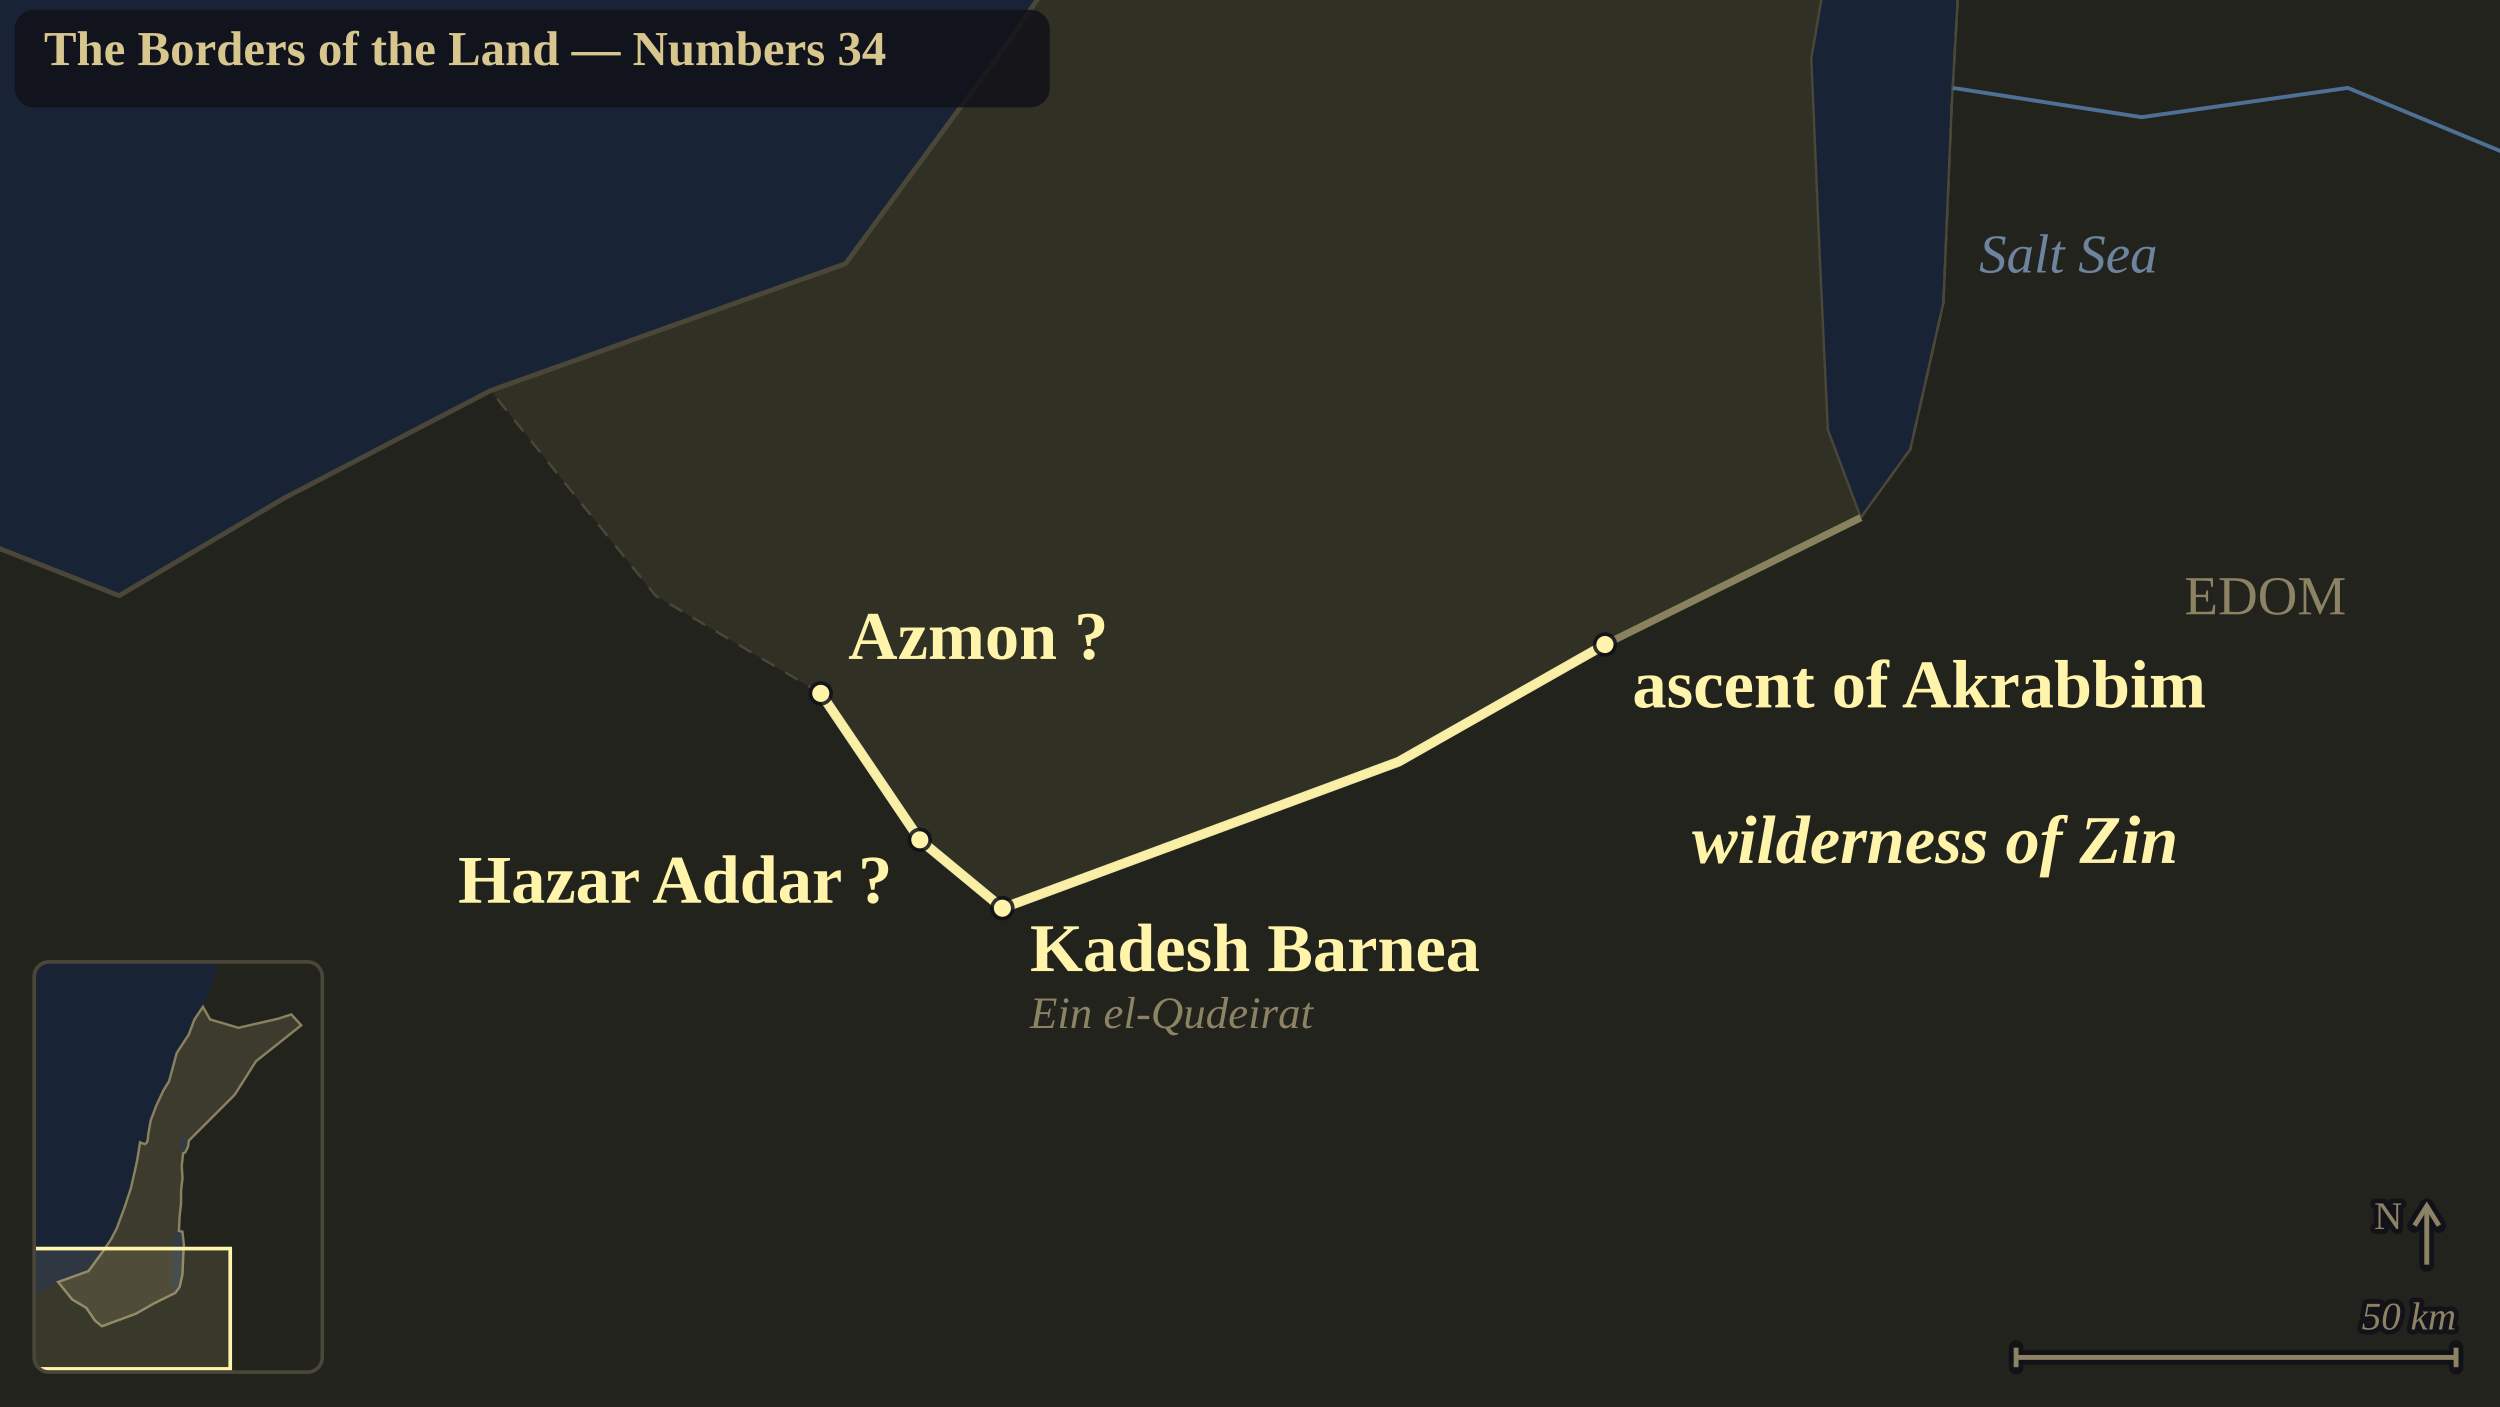
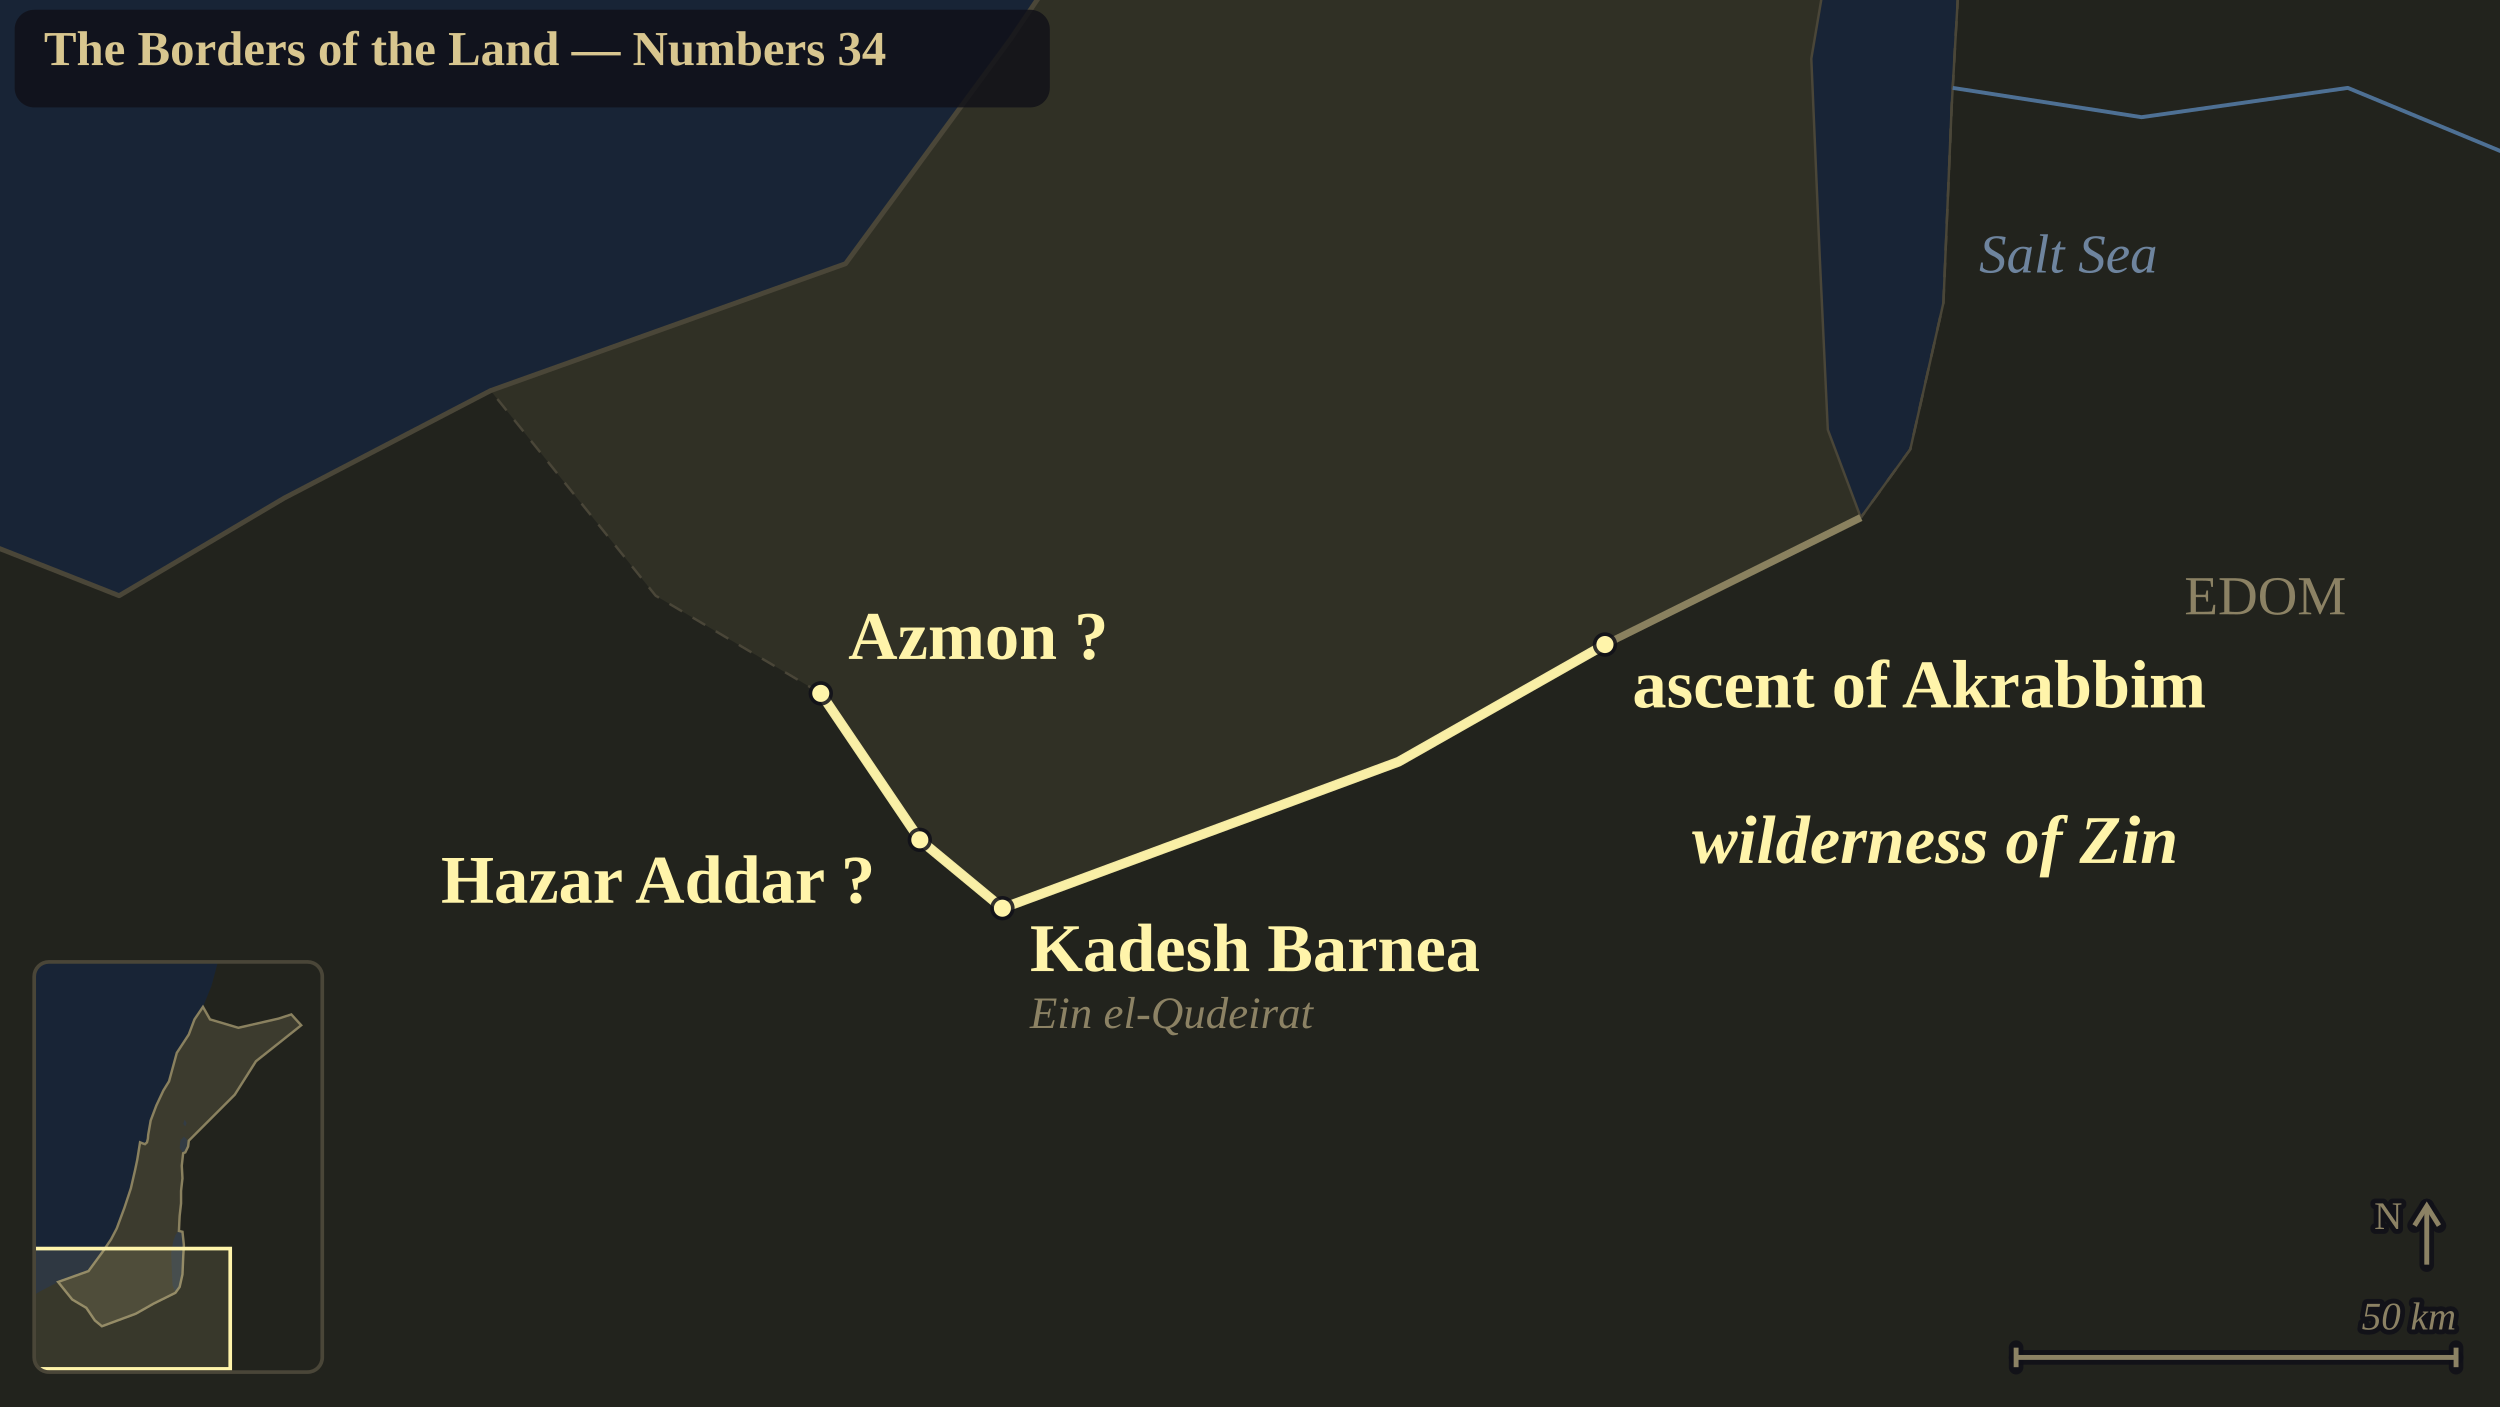
<svg xmlns="http://www.w3.org/2000/svg" viewBox="0 0 1024 576" width="1024" height="576" font-family="Georgia, 'Times New Roman', serif">
  <rect width="1024" height="576" fill="rgb(16,16,24)" />
  <g transform="translate(-1083.85 -1776)">
    <animateTransform attributeName="transform" type="translate" values="-1083.85 -1776;-880.99 -1728" dur="1.43s" begin="0s" fill="freeze" calcMode="spline" keyTimes="0;1" keySplines="0.42 0 0.58 1" />
    <g transform="scale(4)">
      <rect x="-253.58" y="-200" width="1563.73" height="1350" fill="rgb(24,36,54)" />
      <polygon points="-211.32,515 -84.53,505 -8.45,480 29.58,455 67.62,448 109.88,442 156.37,448 177.5,465 194.41,474 223.99,488 249.35,492 270.48,500 283.16,505 300.07,495 321.2,484 357.55,471 374.45,448 384.59,433 391.36,420 400.65,395 408.26,372 413.33,350 415.87,338 419.25,317 422.21,318.2 425.17,319.2 427.53,317 428.63,312.5 428.97,308 431.08,296 431.93,291 438.69,273 446.21,257 447.14,255 453.91,244 463.2,210 477.57,188 484.34,170 494.48,155 504.62,130 511.38,105 515.61,80 487.72,48 495.32,12 502.09,-22 521.53,-58 508.85,-85 469.97,-76 392.2,-80 333.88,-32 240.9,-8 185.96,-30 118.34,-62 59.17,-88 16.91,-250 1352.42,-250 1352.42,1200 -253.58,1200 -253.58,520" fill="rgb(34,35,29)" />
      <polygon points="215.54,603 221.46,620 234.98,660 255.27,710 287.39,760 321.2,810 350.78,840 333.88,870 291.62,830 253.58,770 232.45,710 207.09,650 207.09,612" fill="rgb(24,36,54)" />
      <polygon points="419.25,645 422.63,660 410.8,700 398.96,750 387.13,800 371.92,830 363.46,810 376.14,760 390.51,710 409.95,665" fill="rgb(24,36,54)" />
      <polygon points="350.78,840 371.92,830 464.89,900 633.95,1200 295.84,1200 333.88,870" fill="rgb(24,36,54)" />
      <polygon points="461.51,497 435.31,510 414.18,522 373.61,537 365.15,530 355.01,515 338.1,505 321.2,484 357.55,471 374.45,448 384.59,433 391.36,420 400.65,395 408.26,372 413.33,350 415.87,338 419.25,317 422.21,318.2 425.17,319.2 427.53,317 428.63,312.5 428.97,308 431.08,296 431.93,291 438.69,273 446.21,257 447.14,255 453.91,244 463.2,210 477.57,188 484.34,170 494.48,155 502.93,170 536.74,180 584.92,169 600.14,164 611.97,177 557.87,220 532.51,260 477.57,315 476.73,322 473.35,329 470.81,330 470.56,332 469.12,345 469.54,352 469.97,360 468.28,375 468.28,388 468.28,390 466.58,405 466.25,412 465.74,423 469.97,424 471.66,440 470.92,453 470.81,455 469.97,475 466.58,490" fill="rgb(255,244,170)" fill-opacity="0.063" />
      <polygon points="464.89,423 465.74,423 469.97,424 471.66,440 470.92,453 470.81,455 469.97,475 466.58,490 461.51,497 458.13,488 457.29,470 456.44,450 458.98,435 461.51,428" fill="rgb(24,36,54)" />
      <polygon points="471.66,310 475.88,314 476.73,322 473.35,329 470.81,330 466.58,324 467.43,315" fill="rgb(24,36,54)" />
      <polygon points="472.5,290 475.04,294 473.35,298 470.81,295" fill="rgb(24,36,54)" />
      <g stroke-width="0.250" stroke-linejoin="round">
        <polygon points="464.89,423 465.74,423 469.97,424 471.66,440 470.92,453 470.81,455 469.97,475 466.58,490 461.51,497 458.13,488 457.29,470 456.44,450 458.98,435 461.51,428" fill="none" stroke="rgb(74,70,56)" />
        <polygon points="471.66,310 475.88,314 476.73,322 473.35,329 470.81,330 466.58,324 467.43,315" fill="none" stroke="rgb(74,70,56)" />
        <polygon points="472.5,290 475.04,294 473.35,298 470.81,295" fill="none" stroke="rgb(74,70,56)" />
      </g>
      <g stroke-width="0.500" stroke-linejoin="round">
        <polyline points="-211.32,515 -84.53,505 -8.45,480 29.58,455 67.62,448 109.88,442 156.37,448 177.5,465 194.41,474 223.99,488 249.35,492 270.48,500 283.16,505 300.07,495 321.2,484 357.55,471 374.45,448 384.59,433 391.36,420 400.65,395 408.26,372 413.33,350 415.87,338 419.25,317 422.21,318.2 425.17,319.2 427.53,317 428.63,312.5 428.97,308 431.08,296 431.93,291 438.69,273 446.21,257 447.14,255 453.91,244 463.2,210 477.57,188 484.34,170 494.48,155 504.62,130 511.38,105 515.61,80 487.72,48 495.32,12 502.09,-22 521.53,-58 508.85,-85 469.97,-76 392.2,-80 333.88,-32 240.9,-8 185.96,-30 118.34,-62 59.17,-88" fill="none" stroke="rgb(74,70,56)" />
      </g>
      <g stroke-width="0.250" stroke-dasharray="1.500,1.250" stroke-linejoin="round">
        <polyline points="355.01,515 338.1,505 321.2,484" fill="none" stroke="rgb(74,70,56)" />
        <polyline points="321.2,484 357.55,471 374.45,448 384.59,433 391.36,420 400.65,395 408.26,372 413.33,350 415.87,338 419.25,317 422.21,318.2 425.17,319.2 427.53,317 428.63,312.5 428.97,308 431.08,296 431.93,291 438.69,273 446.21,257 447.14,255 453.91,244 463.2,210 477.57,188 484.34,170 494.48,155" fill="none" stroke="rgb(74,70,56)" />
        <polyline points="494.48,155 502.93,170" fill="none" stroke="rgb(74,70,56)" />
        <polyline points="502.93,170 536.74,180 584.92,169" fill="none" stroke="rgb(74,70,56)" />
        <polyline points="584.92,169 600.14,164 611.97,177" fill="none" stroke="rgb(74,70,56)" />
        <polyline points="611.97,177 557.87,220" fill="none" stroke="rgb(74,70,56)" />
        <polyline points="557.87,220 532.51,260 477.57,315" fill="none" stroke="rgb(74,70,56)" />
        <polyline points="477.57,315 476.73,322 473.35,329 470.81,330 470.56,332 469.12,345 469.54,352 469.97,360 468.28,375 468.28,388 468.28,390 466.58,405 466.25,412 465.74,423 469.97,424 471.66,440 470.92,453 470.81,455 469.97,475 466.58,490 461.51,497" fill="none" stroke="rgb(74,70,56)" />
      </g>
      <g stroke-width="0.750" stroke-linejoin="round">
        <polyline points="461.51,497 435.31,510" fill="none" stroke="rgb(138,129,95)" />
        <polyline points="435.31,510 414.18,522 373.61,537 365.15,530 355.01,515" fill="none" stroke="rgb(138,129,95)" />
      </g>
      <g stroke-width="1.000" stroke-linejoin="round">
        <polyline points="435.31,510 414.18,522 373.61,537 365.15,530 355.01,515" fill="none" stroke="rgb(255,244,170)" stroke-opacity="0.949">
          <animate attributeName="opacity" values="1;0" begin="0.00s" dur="0.80s" fill="freeze" calcMode="spline" keyTimes="0;1" keySplines="0.42 0 0.58 1" />
        </polyline>
      </g>
      <g stroke-width="1.000" stroke-linejoin="round">
        <polyline points="355.01,515 338.1,505 321.2,484" fill="none" stroke-linejoin="round" stroke="rgb(255,244,170)" stroke-dasharray="46.6 186.4" stroke-dashoffset="46.6">
          <animate attributeName="stroke-dashoffset" values="46.6;0" dur="3.12s" begin="1.53s" fill="freeze" calcMode="spline" keyTimes="0;1" keySplines="0.42 0 0.58 1" />
        </polyline>
      </g>
      <g stroke-width="0.400" stroke-linejoin="round">
        <polyline points="475.88,275 473.35,290 471.66,310" fill="none" stroke="rgb(78,112,148)" />
        <polyline points="470.81,330 470.56,332 469.12,345 469.54,352 469.97,360 468.28,375 468.28,388 468.28,390 466.58,405 466.25,412 465.74,423" fill="none" stroke="rgb(78,112,148)" />
        <polyline points="470.92,453 490.25,456 511.38,453 528.29,460" fill="none" stroke="rgb(78,112,148)" />
        <polyline points="468.28,381 483.49,383 497.01,392 505.47,401 513.92,395" fill="none" stroke="rgb(78,112,148)" />
        <polyline points="470.56,332 486.03,329 502.93,324 519.84,327" fill="none" stroke="rgb(78,112,148)" />
      </g>
      <g stroke-width="2.500" stroke-linecap="round">
        <path d="M435.31 510h0" stroke="rgb(16,16,24)" stroke-opacity="0.85">
          <animate attributeName="opacity" values="1;0" begin="0.30s" dur="0.45s" fill="freeze" calcMode="spline" keyTimes="0;1" keySplines="0.42 0 0.58 1" />
        </path>
        <path d="M373.61 537h0" stroke="rgb(16,16,24)" stroke-opacity="0.85">
          <animate attributeName="opacity" values="1;0" begin="0.30s" dur="0.45s" fill="freeze" calcMode="spline" keyTimes="0;1" keySplines="0.42 0 0.58 1" />
        </path>
        <path d="M365.15 530h0" stroke="rgb(16,16,24)" stroke-opacity="0.85">
          <animate attributeName="opacity" values="1;0" begin="0.30s" dur="0.45s" fill="freeze" calcMode="spline" keyTimes="0;1" keySplines="0.42 0 0.58 1" />
        </path>
        <path d="M355.01 515h0" stroke="rgb(16,16,24)" stroke-opacity="0.85">
          <animate attributeName="opacity" values="1;0" begin="0.30s" dur="0.45s" fill="freeze" calcMode="spline" keyTimes="0;1" keySplines="0.42 0 0.58 1" />
        </path>
      </g>
      <g stroke-width="1.750" stroke-linecap="round">
        <path d="M435.31 510h0" stroke="rgb(255,244,170)">
          <animate attributeName="opacity" values="1;0" begin="0.30s" dur="0.45s" fill="freeze" calcMode="spline" keyTimes="0;1" keySplines="0.42 0 0.58 1" />
        </path>
        <path d="M373.61 537h0" stroke="rgb(255,244,170)">
          <animate attributeName="opacity" values="1;0" begin="0.30s" dur="0.45s" fill="freeze" calcMode="spline" keyTimes="0;1" keySplines="0.42 0 0.58 1" />
        </path>
        <path d="M365.15 530h0" stroke="rgb(255,244,170)">
          <animate attributeName="opacity" values="1;0" begin="0.30s" dur="0.45s" fill="freeze" calcMode="spline" keyTimes="0;1" keySplines="0.42 0 0.58 1" />
        </path>
        <path d="M355.01 515h0" stroke="rgb(255,244,170)">
          <animate attributeName="opacity" values="1;0" begin="0.30s" dur="0.45s" fill="freeze" calcMode="spline" keyTimes="0;1" keySplines="0.42 0 0.58 1" />
        </path>
      </g>
      <g stroke-width="2.500" stroke-linecap="round">
        <path d="M435.31 510h0" stroke="rgb(16,16,24)" stroke-opacity="0.85" opacity="0">
          <animate attributeName="opacity" values="0;1" begin="0.35s" dur="0.50s" fill="freeze" calcMode="spline" keyTimes="0;1" keySplines="0.42 0 0.58 1" />
        </path>
        <path d="M373.61 537h0" stroke="rgb(16,16,24)" stroke-opacity="0.85" opacity="0">
          <animate attributeName="opacity" values="0;1" begin="0.35s" dur="0.50s" fill="freeze" calcMode="spline" keyTimes="0;1" keySplines="0.42 0 0.58 1" />
        </path>
        <path d="M365.15 530h0" stroke="rgb(16,16,24)" stroke-opacity="0.85" opacity="0">
          <animate attributeName="opacity" values="0;1" begin="0.35s" dur="0.50s" fill="freeze" calcMode="spline" keyTimes="0;1" keySplines="0.42 0 0.58 1" />
        </path>
        <path d="M355.01 515h0" stroke="rgb(16,16,24)" stroke-opacity="0.85" opacity="0">
          <animate attributeName="opacity" values="0;1" begin="0.35s" dur="0.50s" fill="freeze" calcMode="spline" keyTimes="0;1" keySplines="0.42 0 0.58 1" />
        </path>
      </g>
      <g stroke-width="1.750" stroke-linecap="round">
        <path d="M435.31 510h0" stroke="rgb(138,129,95)" opacity="0">
          <animate attributeName="opacity" values="0;1" begin="0.35s" dur="0.50s" fill="freeze" calcMode="spline" keyTimes="0;1" keySplines="0.42 0 0.58 1" />
        </path>
        <path d="M373.61 537h0" stroke="rgb(138,129,95)" opacity="0">
          <animate attributeName="opacity" values="0;1" begin="0.35s" dur="0.50s" fill="freeze" calcMode="spline" keyTimes="0;1" keySplines="0.42 0 0.58 1" />
        </path>
        <path d="M365.15 530h0" stroke="rgb(138,129,95)" opacity="0">
          <animate attributeName="opacity" values="0;1" begin="0.35s" dur="0.50s" fill="freeze" calcMode="spline" keyTimes="0;1" keySplines="0.42 0 0.58 1" />
        </path>
        <path d="M355.01 515h0" stroke="rgb(138,129,95)" opacity="0">
          <animate attributeName="opacity" values="0;1" begin="0.35s" dur="0.50s" fill="freeze" calcMode="spline" keyTimes="0;1" keySplines="0.42 0 0.58 1" />
        </path>
      </g>
      <g font-size="4.599">
        <text x="373.61" y="537" dx="0.612em" dy="2.035em" text-anchor="start" dominant-baseline="text-before-edge" fill="rgb(140,130,100)" font-style="italic">Ein el-Qudeirat<animate attributeName="opacity" values="1;0" begin="0.00s" dur="0.30s" fill="freeze" calcMode="spline" keyTimes="0;1" keySplines="0.42 0 0.58 1" />
+           <animate attributeName="x" values="373.61;373.61" dur="1.43s" begin="0s" fill="freeze" />
        </text>
      </g>
      <g font-size="5.625">
        <text x="470.81" y="470" dx="0.500em" text-anchor="start" dominant-baseline="central" fill="rgb(110,132,158)" font-style="italic">Salt Sea<animate attributeName="opacity" values="1;0" begin="0.00s" dur="0.30s" fill="freeze" calcMode="spline" keyTimes="0;1" keySplines="0.42 0 0.58 1" />
+           <animate attributeName="x" values="470.81;470.81" dur="1.43s" begin="0s" fill="freeze" />
        </text>
        <text x="502.93" y="505" text-anchor="middle" dominant-baseline="central" fill="rgb(140,130,100)">EDOM<animate attributeName="opacity" values="1;0" begin="0.00s" dur="0.45s" fill="freeze" calcMode="spline" keyTimes="0;1" keySplines="0.42 0 0.58 1" />
        </text>
      </g>
      <g font-size="7.000">
        <text x="469.12" y="530" text-anchor="middle" dominant-baseline="central" fill="rgb(255,244,170)" font-weight="bold" font-style="italic">wilderness of Zin<animate attributeName="opacity" values="1;0" begin="0.00s" dur="0.30s" fill="freeze" calcMode="spline" keyTimes="0;1" keySplines="0.42 0 0.58 1" />
        </text>
        <text x="435.31" y="510" dx="0.402em" dy="0.287em" text-anchor="start" dominant-baseline="text-before-edge" fill="rgb(255,244,170)" font-weight="bold">ascent of Akrabbim<animate attributeName="opacity" values="1;0" begin="0.00s" dur="0.30s" fill="freeze" calcMode="spline" keyTimes="0;1" keySplines="0.42 0 0.58 1" />
+           <animate attributeName="x" values="435.31;435.31" dur="1.43s" begin="0s" fill="freeze" />
        </text>
        <text x="373.61" y="537" dx="0.402em" dy="0.287em" text-anchor="start" dominant-baseline="text-before-edge" fill="rgb(255,244,170)" font-weight="bold">Kadesh Barnea<animate attributeName="opacity" values="1;0" begin="0.00s" dur="0.30s" fill="freeze" calcMode="spline" keyTimes="0;1" keySplines="0.42 0 0.58 1" />
+           <animate attributeName="x" values="373.61;373.61" dur="1.43s" begin="0s" fill="freeze" />
        </text>
        <text x="365.15" y="530" dx="-0.402em" dy="0.287em" text-anchor="end" dominant-baseline="text-before-edge" fill="rgb(255,244,170)" font-weight="bold">Hazar Addar ?<animate attributeName="opacity" values="1;0" begin="0.00s" dur="0.30s" fill="freeze" calcMode="spline" keyTimes="0;1" keySplines="0.42 0 0.58 1" />
+           <animate attributeName="x" values="365.15;365.15" dur="1.43s" begin="0s" fill="freeze" />
        </text>
        <text x="355.01" y="515" dx="0.402em" dy="-0.287em" text-anchor="start" dominant-baseline="text-after-edge" fill="rgb(255,244,170)" font-weight="bold">Azmon ?<animate attributeName="opacity" values="1;0" begin="0.00s" dur="0.30s" fill="freeze" calcMode="spline" keyTimes="0;1" keySplines="0.42 0 0.58 1" />
+           <animate attributeName="x" values="355.01;355.01" dur="1.43s" begin="0s" fill="freeze" />
        </text>
      </g>
      <g font-size="4.599">
        <text x="338.1" y="505" dx="-0.612em" dy="2.340em" text-anchor="end" dominant-baseline="text-before-edge" fill="rgb(140,130,100)" font-style="italic" opacity="0">Wadi el-Arish<animate attributeName="opacity" values="0;1" begin="2.80s" dur="0.50s" fill="freeze" calcMode="spline" keyTimes="0;1" keySplines="0.42 0 0.58 1" />
+           <animate attributeName="x" values="338.1;338.1" dur="1.43s" begin="0s" fill="freeze" />
        </text>
      </g>
      <g font-size="5.600">
        <text x="373.61" y="537" dx="0.438em" dy="0.312em" text-anchor="start" dominant-baseline="text-before-edge" fill="rgb(216,198,143)" opacity="0">Kadesh Barnea<animate attributeName="opacity" values="0;1" begin="0.35s" dur="0.40s" fill="freeze" calcMode="spline" keyTimes="0;1" keySplines="0.42 0 0.58 1" />
+           <animate attributeName="x" values="373.61;373.61" dur="1.43s" begin="0s" fill="freeze" />
        </text>
        <text x="435.31" y="510" dx="-0.438em" dy="-0.312em" text-anchor="end" dominant-baseline="text-after-edge" fill="rgb(216,198,143)" opacity="0">ascent of Akrabbim<animate attributeName="opacity" values="0;1" begin="0.35s" dur="0.40s" fill="freeze" calcMode="spline" keyTimes="0;1" keySplines="0.42 0 0.58 1" />
+           <animate attributeName="x" values="435.31;435.31" dur="1.43s" begin="0s" fill="freeze" />
        </text>
        <text x="365.15" y="530" dx="-0.438em" dy="0.312em" text-anchor="end" dominant-baseline="text-before-edge" fill="rgb(216,198,143)" opacity="0">Hazar Addar ?<animate attributeName="opacity" values="0;1" begin="0.35s" dur="0.40s" fill="freeze" calcMode="spline" keyTimes="0;1" keySplines="0.42 0 0.58 1" />
+           <animate attributeName="x" values="365.15;365.15" dur="1.43s" begin="0s" fill="freeze" />
        </text>
        <text x="355.01" y="515" dx="0.438em" dy="-0.312em" text-anchor="start" dominant-baseline="text-after-edge" fill="rgb(216,198,143)" opacity="0">Azmon ?<animate attributeName="opacity" values="0;1" begin="0.35s" dur="0.40s" fill="freeze" calcMode="spline" keyTimes="0;1" keySplines="0.42 0 0.58 1" />
+           <animate attributeName="x" values="355.01;355.01" dur="1.43s" begin="0s" fill="freeze" />
        </text>
      </g>
      <g font-size="5.625">
        <text x="321.2" y="455" text-anchor="middle" dominant-baseline="central" fill="rgb(110,132,158)" font-style="italic" opacity="0">The Great Sea<animate attributeName="opacity" values="0;1" begin="1.43s" dur="0.50s" fill="freeze" calcMode="spline" keyTimes="0;1" keySplines="0.42 0 0.58 1" />
        </text>
        <text x="456.44" y="460" dx="-0.500em" text-anchor="end" dominant-baseline="central" fill="rgb(110,132,158)" font-style="italic" opacity="0">Salt Sea<animate attributeName="opacity" values="0;1" begin="1.43s" dur="0.50s" fill="freeze" calcMode="spline" keyTimes="0;1" keySplines="0.42 0 0.58 1" />
+           <animate attributeName="x" values="456.44;456.44" dur="1.43s" begin="0s" fill="freeze" />
        </text>
        <text x="443.76" y="542" text-anchor="middle" dominant-baseline="central" fill="rgb(140,130,100)" font-style="italic" opacity="0">wilderness of Zin<animate attributeName="opacity" values="0;1" begin="0.35s" dur="0.40s" fill="freeze" calcMode="spline" keyTimes="0;1" keySplines="0.42 0 0.58 1" />
        </text>
      </g>
      <g font-size="7.000">
        <text x="338.1" y="505" dx="-0.402em" dy="0.287em" text-anchor="end" dominant-baseline="text-before-edge" fill="rgb(255,244,170)" font-weight="bold" font-style="italic" opacity="0">Brook of Egypt<animate attributeName="opacity" values="0;1" begin="2.80s" dur="0.50s" fill="freeze" calcMode="spline" keyTimes="0;1" keySplines="0.42 0 0.58 1" />
+           <animate attributeName="x" values="338.1;338.1" dur="1.43s" begin="0s" fill="freeze" />
        </text>
      </g>
    </g>
  </g>
  <rect x="6" y="4" width="424" height="40" rx="8" fill="rgb(16,16,24)" fill-opacity="0.82" />
  <text x="18" y="14" font-size="20" font-weight="bold" fill="rgb(216,198,143)" dominant-baseline="text-before-edge">The Borders of the Land — Numbers 34</text>
  <g stroke="rgb(16,16,24)" stroke-opacity="0.85" stroke-linecap="round" stroke-linejoin="round" stroke-width="6" fill="none">
    <line x1="994" y1="518" x2="994" y2="494" />
    <polyline points="989,502 994,494 999,502" />
    <line x1="825.8" y1="556" x2="1006" y2="556" />
    <line x1="1006" y1="552" x2="1006" y2="560" />
    <g transform="translate(825.8 0)">
      <line x1="0" y1="552" x2="0" y2="560" />
    </g>
  </g>
  <g stroke="rgb(140,130,100)" stroke-width="2" fill="none">
    <line x1="994" y1="518" x2="994" y2="494" />
    <polyline points="989,502 994,494 999,502" />
    <line x1="825.8" y1="556" x2="1006" y2="556" />
    <line x1="1006" y1="552" x2="1006" y2="560" />
    <g transform="translate(825.8 0)">
      <line x1="0" y1="552" x2="0" y2="560" />
    </g>
  </g>
  <text x="984" y="498" font-size="16" fill="rgb(140,130,100)" stroke="rgb(16,16,24)" stroke-opacity="0.85" stroke-width="4" stroke-linejoin="round" paint-order="stroke" text-anchor="end" dominant-baseline="central">N</text>
  <text x="1006" y="548" font-size="16" fill="rgb(140,130,100)" stroke="rgb(16,16,24)" stroke-opacity="0.85" stroke-width="4" stroke-linejoin="round" paint-order="stroke" font-style="italic" text-anchor="end" dominant-baseline="text-after-edge">50 km</text>
  <g opacity="1.00">
    <defs>
      <clipPath id="insetclip">
        <rect x="14" y="394" width="118" height="168" rx="6" />
      </clipPath>
    </defs>
    <g clip-path="url(#insetclip)">
      <rect x="14" y="394" width="118" height="168" fill="rgb(24,36,54)" />
      <polygon points="-158.58,535.71 -115.16,532.28 -89.11,523.72 -76.08,515.16 -63.05,512.76 -48.58,510.71 -32.66,512.76 -25.42,518.58 -19.63,521.66 -9.5,526.46 -0.82,527.83 6.42,530.57 10.76,532.28 16.55,528.86 23.79,525.09 36.24,520.64 42.03,512.76 45.5,507.62 47.82,503.17 51,494.61 53.61,486.73 55.34,479.2 56.21,475.09 57.37,467.9 58.38,468.31 59.39,468.65 60.21,467.9 60.58,466.36 60.7,464.82 61.42,460.71 61.71,458.99 64.03,452.83 66.6,447.35 66.92,446.66 69.24,442.9 72.42,431.25 77.34,423.72 79.66,417.55 83.13,412.42 86.61,403.86 88.92,395.29 90.37,386.73 80.82,375.77 83.42,363.45 85.74,351.8 92.39,339.47 88.05,330.23 74.74,333.31 48.11,331.94 28.13,348.38 -3.71,356.6 -22.53,349.06 -45.68,338.1 -65.95,329.2 -80.42,273.72 376.95,273.72 376.95,770.29 -173.05,770.29 -173.05,537.42" fill="rgb(34,35,29)" />
      <polygon points="73,504.2 73.29,504.2 74.74,504.54 75.32,510.02 75.06,514.47 75.03,515.16 74.74,522.01 73.58,527.14 71.84,529.54 70.68,526.46 70.39,520.29 70.11,513.45 70.97,508.31 71.84,505.91" fill="rgb(24,36,54)" />
      <polygon points="75.32,465.5 76.76,466.87 77.05,469.61 75.89,472.01 75.03,472.35 73.58,470.29 73.87,467.21" fill="rgb(24,36,54)" />
      <polygon points="75.61,458.65 76.47,460.02 75.89,461.39 75.03,460.36" fill="rgb(24,36,54)" />
      <polygon points="71.84,529.54 62.87,533.99 55.63,538.1 41.74,543.24 38.84,540.84 35.37,535.71 29.58,532.28 23.79,525.09 36.24,520.64 42.03,512.76 45.5,507.62 47.82,503.17 51,494.61 53.61,486.73 55.34,479.2 56.21,475.09 57.37,467.9 58.38,468.31 59.39,468.65 60.21,467.9 60.58,466.36 60.7,464.82 61.42,460.71 61.71,458.99 64.03,452.83 66.6,447.35 66.92,446.66 69.24,442.9 72.42,431.25 77.34,423.72 79.66,417.55 83.13,412.42 86.03,417.55 97.61,420.98 114.11,417.21 119.32,415.5 123.37,419.95 104.84,434.68 96.16,448.38 77.34,467.21 77.05,469.61 75.89,472.01 75.03,472.35 74.94,473.03 74.45,477.49 74.59,479.88 74.74,482.62 74.16,487.76 74.16,492.21 74.16,492.9 73.58,498.03 73.46,500.43 73.29,504.2 74.74,504.54 75.32,510.02 75.06,514.47 75.03,515.16 74.74,522.01 73.58,527.14" fill="rgb(255,244,170)" fill-opacity="0.118" stroke="rgb(138,129,95)" stroke-width="1" />
      <rect x="6.6" y="511.4" width="87.7" height="49.3" fill="rgb(255,244,170)" fill-opacity="0.10" stroke="rgb(255,244,170)" stroke-width="1.5">
        <animate attributeName="x" values="6.6;-10.8" dur="1.43s" begin="0s" fill="freeze" calcMode="spline" keyTimes="0;1" keySplines="0.42 0 0.58 1" />
        <animate attributeName="y" values="511.4;507.3" dur="1.43s" begin="0s" fill="freeze" calcMode="spline" keyTimes="0;1" keySplines="0.42 0 0.58 1" />
      </rect>
    </g>
    <rect x="14" y="394" width="118" height="168" rx="6" fill="none" stroke="rgb(74,70,56)" stroke-width="1.5" />
  </g>
</svg>
